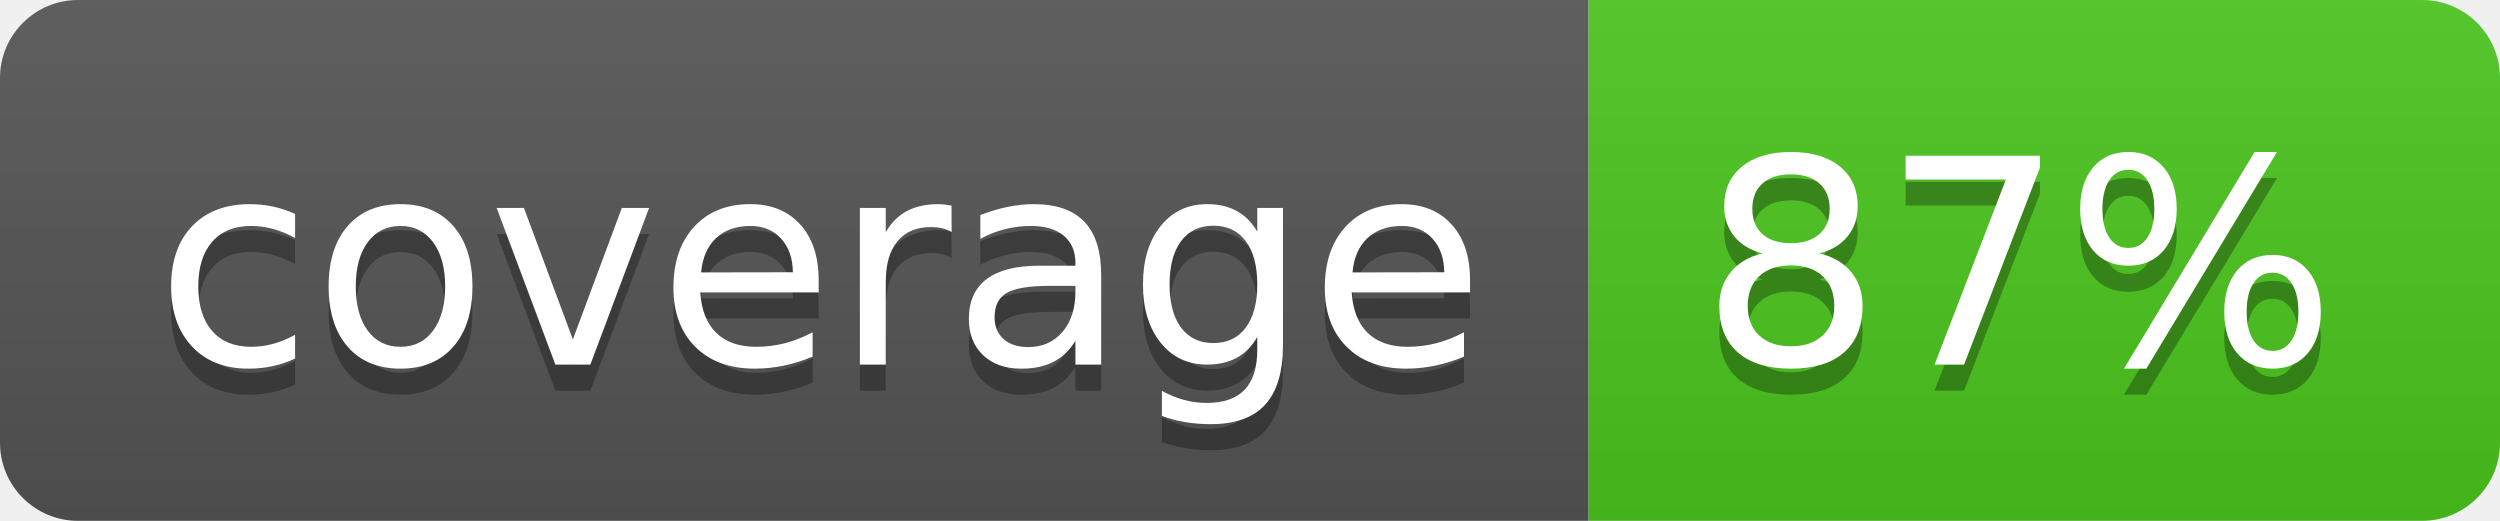
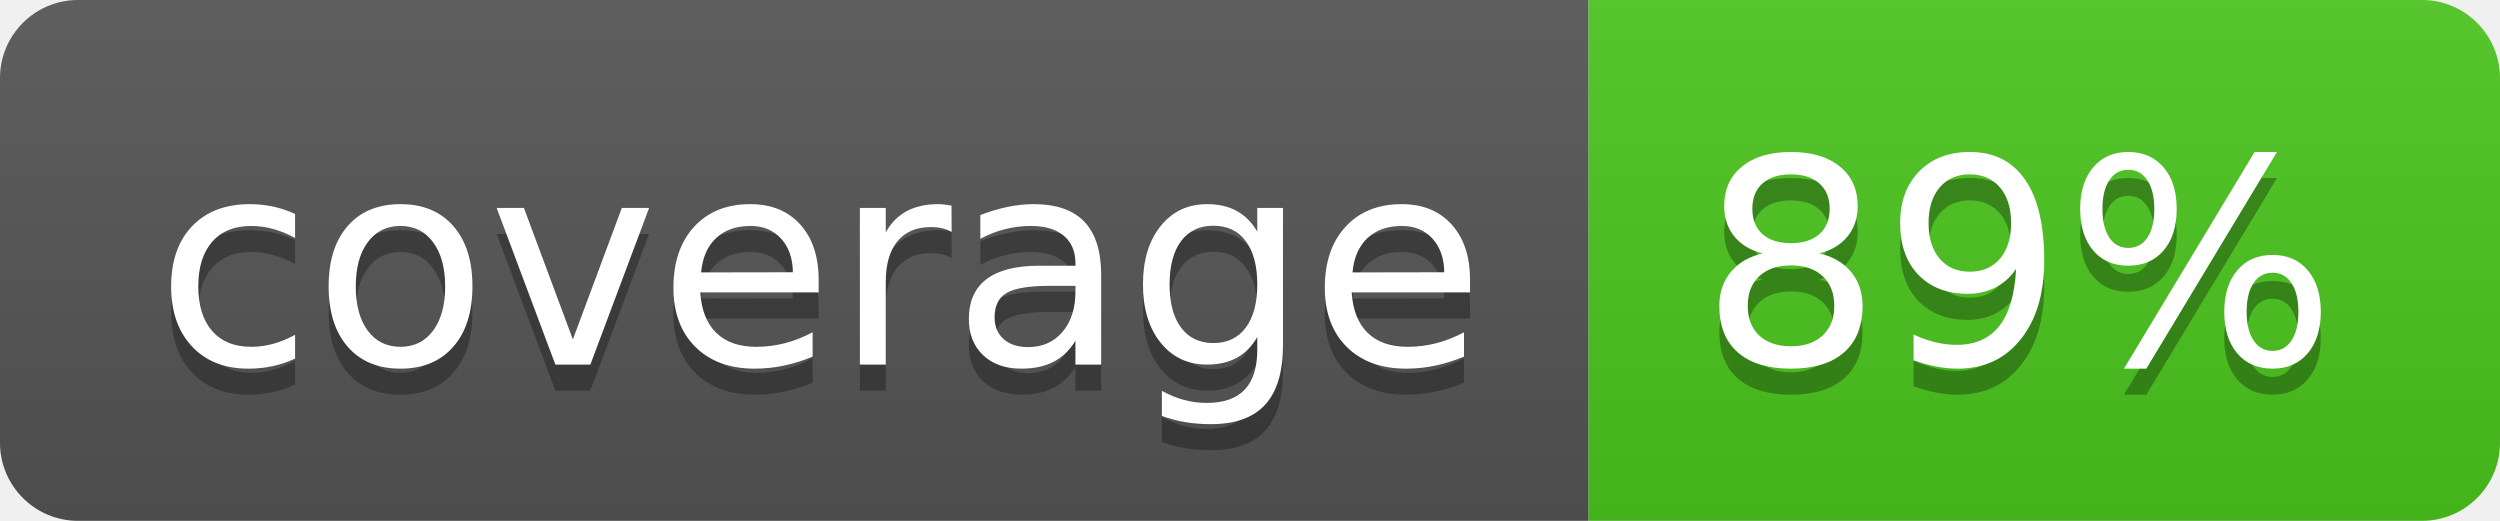
<svg xmlns="http://www.w3.org/2000/svg" width="96" height="20">
  <linearGradient id="b" x2="0" y2="100%">
    <stop offset="0" stop-color="#bbb" stop-opacity=".1" />
    <stop offset="1" stop-opacity=".1" />
  </linearGradient>
  <clipPath id="a">
    <rect width="96" height="20" rx="3" fill="#fff" />
  </clipPath>
  <g clip-path="url(#a)">
    <path fill="#555" d="M0 0h61v20H0z" />
    <path fill="#4CC61E" d="M61 0h35v20H61z" />
    <path fill="url(#b)" d="M0 0h96v20H0z" />
  </g>
  <g fill="#fff" text-anchor="middle" font-family="DejaVu Sans,Verdana,Geneva,sans-serif" font-size="110">
    <text x="315" y="150" fill="#010101" fill-opacity=".3" transform="scale(.1)" textLength="510">coverage</text>
    <text x="315" y="140" transform="scale(.1)" textLength="510">coverage</text>
-     <text x="775" y="150" fill="#010101" fill-opacity=".3" transform="scale(.1)" textLength="250">87%</text>
-     <text x="775" y="140" transform="scale(.1)" textLength="250">87%</text>
+     <text x="775" y="150" fill="#010101" fill-opacity=".3" transform="scale(.1)" textLength="250">89%</text>
+     <text x="775" y="140" transform="scale(.1)" textLength="250">89%</text>
  </g>
</svg>
